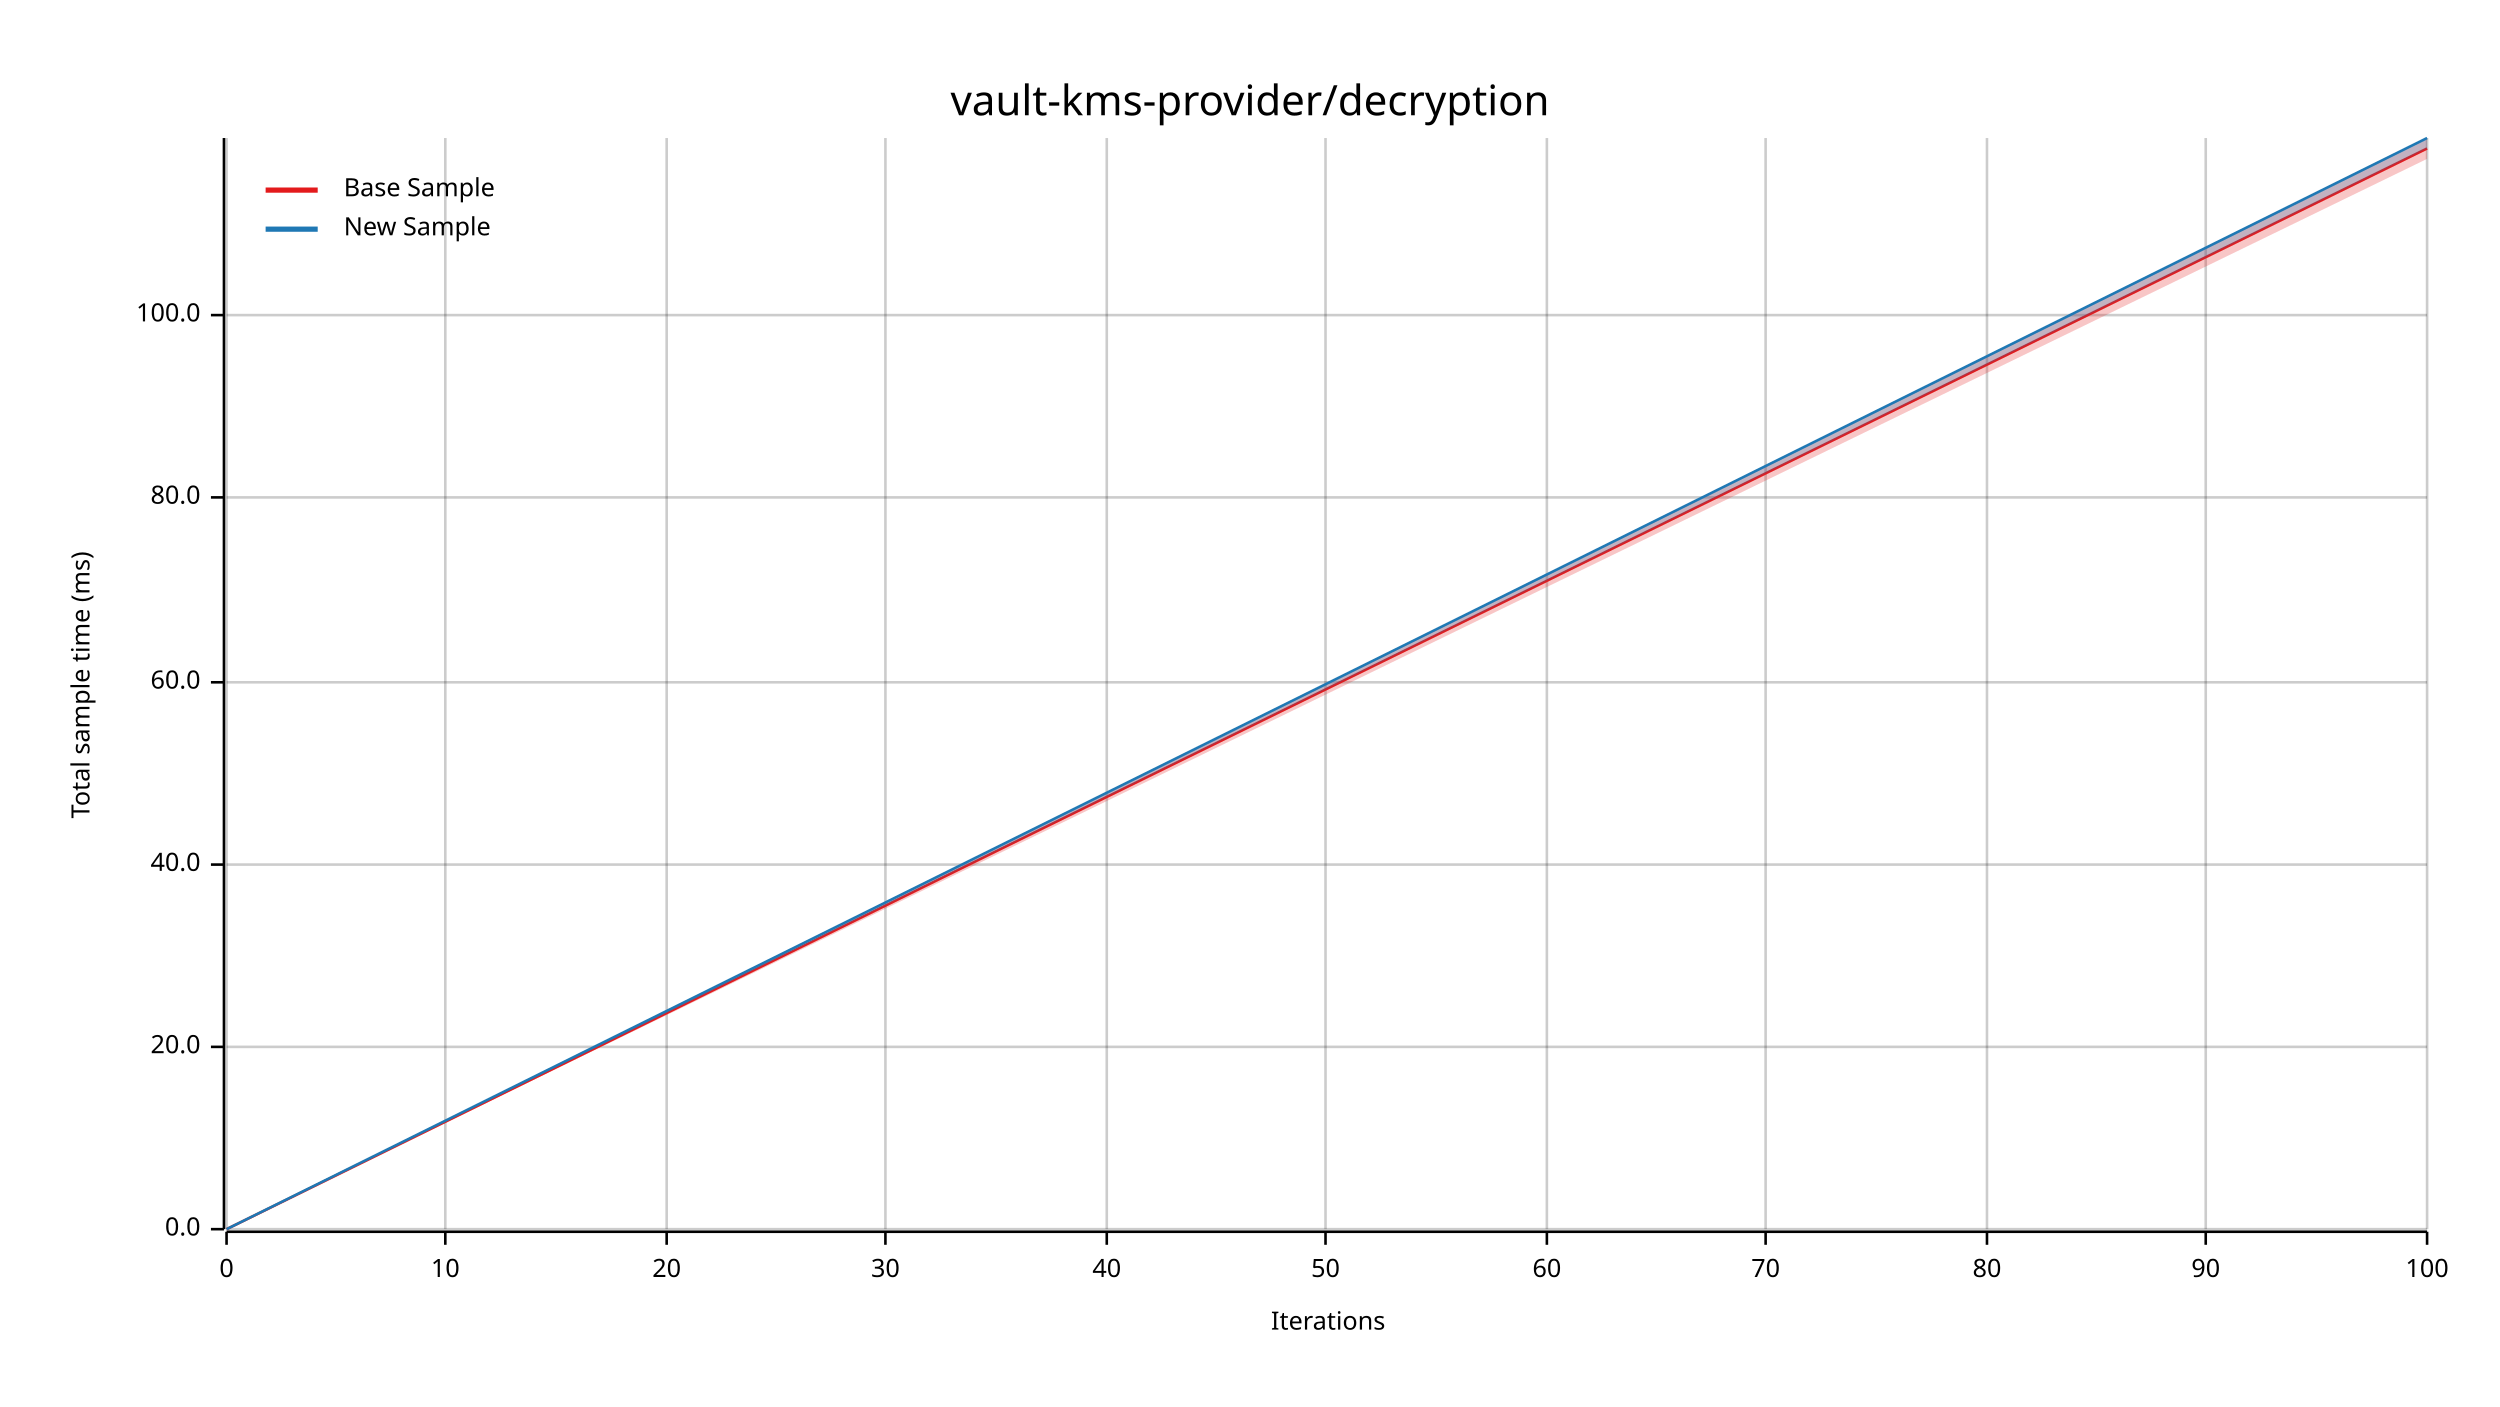
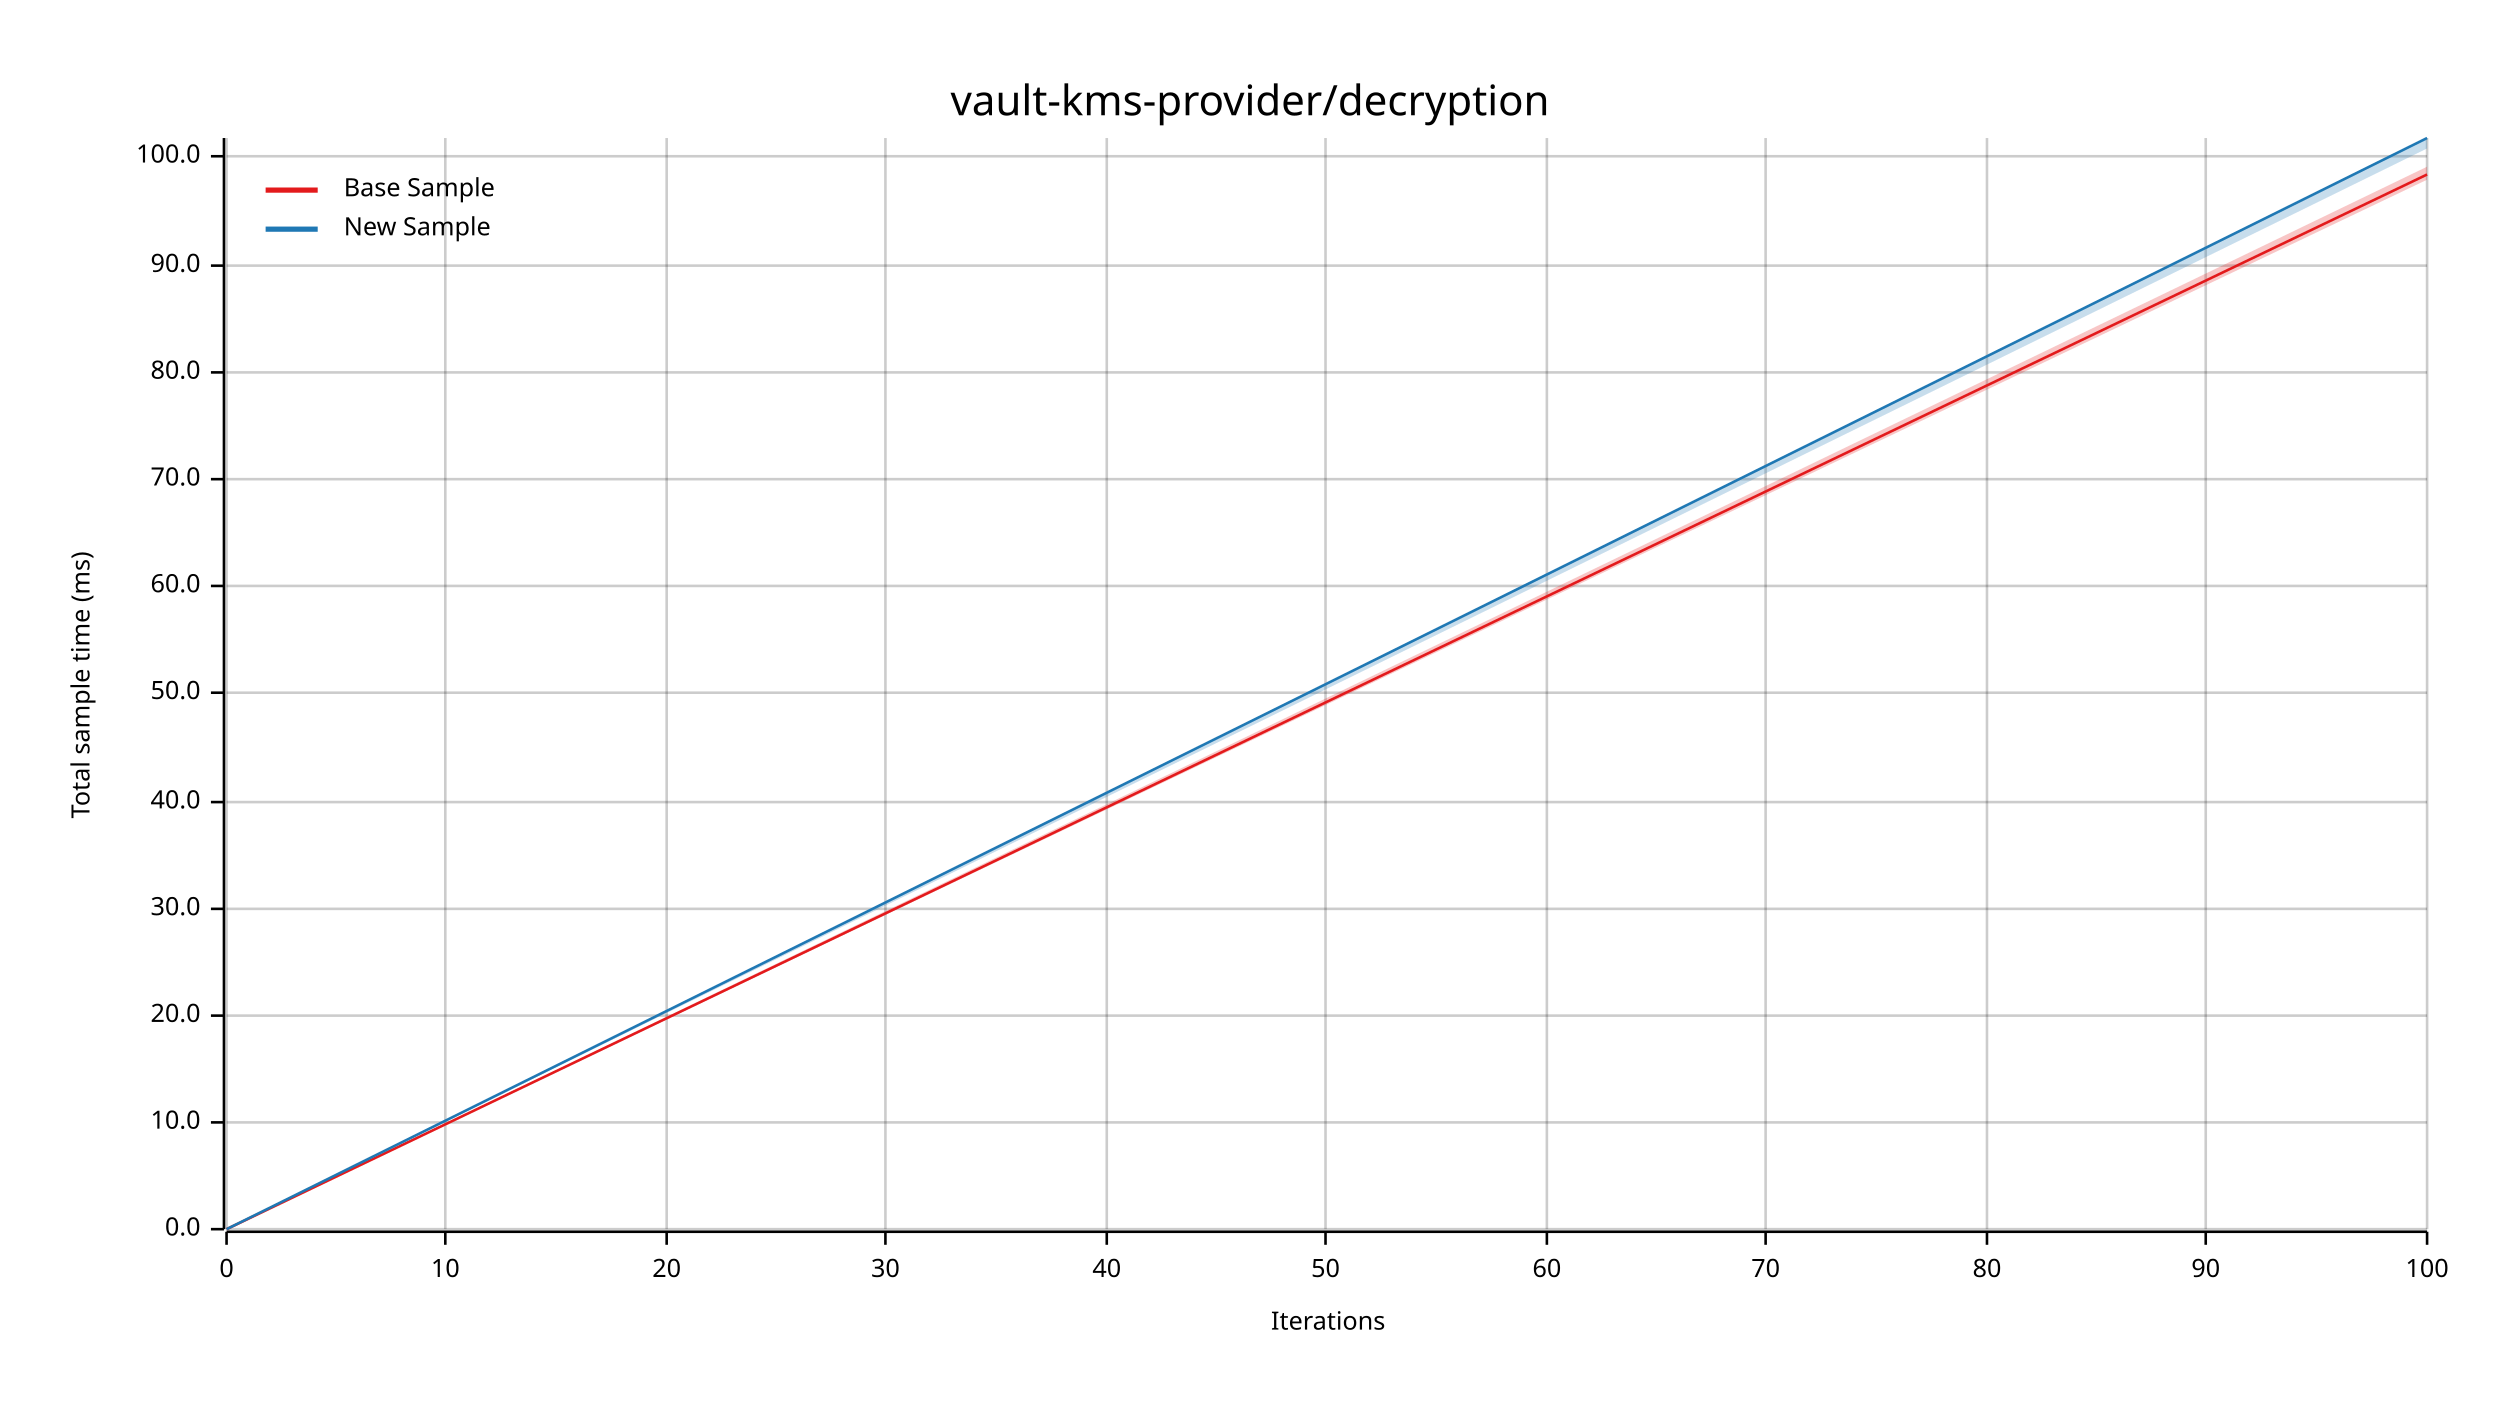
<svg xmlns="http://www.w3.org/2000/svg" width="960" height="540" viewBox="0 0 960 540">
  <text x="480" y="32" dy="0.76em" text-anchor="middle" font-family="sans-serif" font-size="16.129" opacity="1" fill="#000000">
vault-kms-provider/decryption
</text>
  <text x="27" y="263" dy="0.76em" text-anchor="middle" font-family="sans-serif" font-size="9.677" opacity="1" fill="#000000" transform="rotate(270, 27, 263)">
Total sample time (ms)
</text>
  <text x="510" y="513" dy="-0.5ex" text-anchor="middle" font-family="sans-serif" font-size="9.677" opacity="1" fill="#000000">
Iterations
</text>
  <line opacity="0.2" stroke="#000000" stroke-width="1" x1="87" y1="472" x2="87" y2="53" />
  <line opacity="0.2" stroke="#000000" stroke-width="1" x1="171" y1="472" x2="171" y2="53" />
  <line opacity="0.2" stroke="#000000" stroke-width="1" x1="256" y1="472" x2="256" y2="53" />
  <line opacity="0.2" stroke="#000000" stroke-width="1" x1="340" y1="472" x2="340" y2="53" />
  <line opacity="0.2" stroke="#000000" stroke-width="1" x1="425" y1="472" x2="425" y2="53" />
  <line opacity="0.2" stroke="#000000" stroke-width="1" x1="509" y1="472" x2="509" y2="53" />
  <line opacity="0.2" stroke="#000000" stroke-width="1" x1="594" y1="472" x2="594" y2="53" />
  <line opacity="0.2" stroke="#000000" stroke-width="1" x1="678" y1="472" x2="678" y2="53" />
  <line opacity="0.2" stroke="#000000" stroke-width="1" x1="763" y1="472" x2="763" y2="53" />
  <line opacity="0.2" stroke="#000000" stroke-width="1" x1="847" y1="472" x2="847" y2="53" />
  <line opacity="0.2" stroke="#000000" stroke-width="1" x1="932" y1="472" x2="932" y2="53" />
  <line opacity="0.2" stroke="#000000" stroke-width="1" x1="87" y1="472" x2="932" y2="472" />
-   <line opacity="0.2" stroke="#000000" stroke-width="1" x1="87" y1="402" x2="932" y2="402" />
-   <line opacity="0.2" stroke="#000000" stroke-width="1" x1="87" y1="332" x2="932" y2="332" />
-   <line opacity="0.2" stroke="#000000" stroke-width="1" x1="87" y1="262" x2="932" y2="262" />
-   <line opacity="0.2" stroke="#000000" stroke-width="1" x1="87" y1="191" x2="932" y2="191" />
-   <line opacity="0.2" stroke="#000000" stroke-width="1" x1="87" y1="121" x2="932" y2="121" />
+   <line opacity="0.2" stroke="#000000" stroke-width="1" x1="87" y1="431" x2="932" y2="431" />
+   <line opacity="0.2" stroke="#000000" stroke-width="1" x1="87" y1="390" x2="932" y2="390" />
+   <line opacity="0.2" stroke="#000000" stroke-width="1" x1="87" y1="349" x2="932" y2="349" />
+   <line opacity="0.2" stroke="#000000" stroke-width="1" x1="87" y1="308" x2="932" y2="308" />
+   <line opacity="0.2" stroke="#000000" stroke-width="1" x1="87" y1="266" x2="932" y2="266" />
+   <line opacity="0.2" stroke="#000000" stroke-width="1" x1="87" y1="225" x2="932" y2="225" />
+   <line opacity="0.2" stroke="#000000" stroke-width="1" x1="87" y1="184" x2="932" y2="184" />
+   <line opacity="0.2" stroke="#000000" stroke-width="1" x1="87" y1="143" x2="932" y2="143" />
+   <line opacity="0.2" stroke="#000000" stroke-width="1" x1="87" y1="102" x2="932" y2="102" />
+   <line opacity="0.2" stroke="#000000" stroke-width="1" x1="87" y1="60" x2="932" y2="60" />
  <polyline fill="none" opacity="1" stroke="#000000" stroke-width="1" points="86,53 86,472 " />
  <text x="77" y="472" dy="0.5ex" text-anchor="end" font-family="sans-serif" font-size="9.677" opacity="1" fill="#000000">
0.0
</text>
  <polyline fill="none" opacity="1" stroke="#000000" stroke-width="1" points="81,472 86,472 " />
-   <text x="77" y="402" dy="0.5ex" text-anchor="end" font-family="sans-serif" font-size="9.677" opacity="1" fill="#000000">
+   <text x="77" y="431" dy="0.5ex" text-anchor="end" font-family="sans-serif" font-size="9.677" opacity="1" fill="#000000">
+ 10.0
+ </text>
+   <polyline fill="none" opacity="1" stroke="#000000" stroke-width="1" points="81,431 86,431 " />
+   <text x="77" y="390" dy="0.5ex" text-anchor="end" font-family="sans-serif" font-size="9.677" opacity="1" fill="#000000">
20.0
</text>
-   <polyline fill="none" opacity="1" stroke="#000000" stroke-width="1" points="81,402 86,402 " />
-   <text x="77" y="332" dy="0.5ex" text-anchor="end" font-family="sans-serif" font-size="9.677" opacity="1" fill="#000000">
+   <polyline fill="none" opacity="1" stroke="#000000" stroke-width="1" points="81,390 86,390 " />
+   <text x="77" y="349" dy="0.5ex" text-anchor="end" font-family="sans-serif" font-size="9.677" opacity="1" fill="#000000">
+ 30.0
+ </text>
+   <polyline fill="none" opacity="1" stroke="#000000" stroke-width="1" points="81,349 86,349 " />
+   <text x="77" y="308" dy="0.5ex" text-anchor="end" font-family="sans-serif" font-size="9.677" opacity="1" fill="#000000">
40.0
</text>
-   <polyline fill="none" opacity="1" stroke="#000000" stroke-width="1" points="81,332 86,332 " />
-   <text x="77" y="262" dy="0.5ex" text-anchor="end" font-family="sans-serif" font-size="9.677" opacity="1" fill="#000000">
+   <polyline fill="none" opacity="1" stroke="#000000" stroke-width="1" points="81,308 86,308 " />
+   <text x="77" y="266" dy="0.5ex" text-anchor="end" font-family="sans-serif" font-size="9.677" opacity="1" fill="#000000">
+ 50.0
+ </text>
+   <polyline fill="none" opacity="1" stroke="#000000" stroke-width="1" points="81,266 86,266 " />
+   <text x="77" y="225" dy="0.5ex" text-anchor="end" font-family="sans-serif" font-size="9.677" opacity="1" fill="#000000">
60.0
</text>
-   <polyline fill="none" opacity="1" stroke="#000000" stroke-width="1" points="81,262 86,262 " />
-   <text x="77" y="191" dy="0.5ex" text-anchor="end" font-family="sans-serif" font-size="9.677" opacity="1" fill="#000000">
+   <polyline fill="none" opacity="1" stroke="#000000" stroke-width="1" points="81,225 86,225 " />
+   <text x="77" y="184" dy="0.5ex" text-anchor="end" font-family="sans-serif" font-size="9.677" opacity="1" fill="#000000">
+ 70.0
+ </text>
+   <polyline fill="none" opacity="1" stroke="#000000" stroke-width="1" points="81,184 86,184 " />
+   <text x="77" y="143" dy="0.5ex" text-anchor="end" font-family="sans-serif" font-size="9.677" opacity="1" fill="#000000">
80.0
</text>
-   <polyline fill="none" opacity="1" stroke="#000000" stroke-width="1" points="81,191 86,191 " />
-   <text x="77" y="121" dy="0.5ex" text-anchor="end" font-family="sans-serif" font-size="9.677" opacity="1" fill="#000000">
+   <polyline fill="none" opacity="1" stroke="#000000" stroke-width="1" points="81,143 86,143 " />
+   <text x="77" y="102" dy="0.5ex" text-anchor="end" font-family="sans-serif" font-size="9.677" opacity="1" fill="#000000">
+ 90.0
+ </text>
+   <polyline fill="none" opacity="1" stroke="#000000" stroke-width="1" points="81,102 86,102 " />
+   <text x="77" y="60" dy="0.5ex" text-anchor="end" font-family="sans-serif" font-size="9.677" opacity="1" fill="#000000">
100.0
</text>
-   <polyline fill="none" opacity="1" stroke="#000000" stroke-width="1" points="81,121 86,121 " />
+   <polyline fill="none" opacity="1" stroke="#000000" stroke-width="1" points="81,60 86,60 " />
  <polyline fill="none" opacity="1" stroke="#000000" stroke-width="1" points="87,473 932,473 " />
  <text x="87" y="483" dy="0.76em" text-anchor="middle" font-family="sans-serif" font-size="9.677" opacity="1" fill="#000000">
0
</text>
  <polyline fill="none" opacity="1" stroke="#000000" stroke-width="1" points="87,473 87,478 " />
  <text x="171" y="483" dy="0.76em" text-anchor="middle" font-family="sans-serif" font-size="9.677" opacity="1" fill="#000000">
10
</text>
  <polyline fill="none" opacity="1" stroke="#000000" stroke-width="1" points="171,473 171,478 " />
  <text x="256" y="483" dy="0.76em" text-anchor="middle" font-family="sans-serif" font-size="9.677" opacity="1" fill="#000000">
20
</text>
  <polyline fill="none" opacity="1" stroke="#000000" stroke-width="1" points="256,473 256,478 " />
  <text x="340" y="483" dy="0.76em" text-anchor="middle" font-family="sans-serif" font-size="9.677" opacity="1" fill="#000000">
30
</text>
  <polyline fill="none" opacity="1" stroke="#000000" stroke-width="1" points="340,473 340,478 " />
  <text x="425" y="483" dy="0.76em" text-anchor="middle" font-family="sans-serif" font-size="9.677" opacity="1" fill="#000000">
40
</text>
  <polyline fill="none" opacity="1" stroke="#000000" stroke-width="1" points="425,473 425,478 " />
  <text x="509" y="483" dy="0.76em" text-anchor="middle" font-family="sans-serif" font-size="9.677" opacity="1" fill="#000000">
50
</text>
  <polyline fill="none" opacity="1" stroke="#000000" stroke-width="1" points="509,473 509,478 " />
  <text x="594" y="483" dy="0.76em" text-anchor="middle" font-family="sans-serif" font-size="9.677" opacity="1" fill="#000000">
60
</text>
  <polyline fill="none" opacity="1" stroke="#000000" stroke-width="1" points="594,473 594,478 " />
  <text x="678" y="483" dy="0.76em" text-anchor="middle" font-family="sans-serif" font-size="9.677" opacity="1" fill="#000000">
70
</text>
  <polyline fill="none" opacity="1" stroke="#000000" stroke-width="1" points="678,473 678,478 " />
  <text x="763" y="483" dy="0.76em" text-anchor="middle" font-family="sans-serif" font-size="9.677" opacity="1" fill="#000000">
80
</text>
  <polyline fill="none" opacity="1" stroke="#000000" stroke-width="1" points="763,473 763,478 " />
  <text x="847" y="483" dy="0.76em" text-anchor="middle" font-family="sans-serif" font-size="9.677" opacity="1" fill="#000000">
90
</text>
  <polyline fill="none" opacity="1" stroke="#000000" stroke-width="1" points="847,473 847,478 " />
  <text x="932" y="483" dy="0.76em" text-anchor="middle" font-family="sans-serif" font-size="9.677" opacity="1" fill="#000000">
100
</text>
  <polyline fill="none" opacity="1" stroke="#000000" stroke-width="1" points="932,473 932,478 " />
-   <polyline fill="none" opacity="1" stroke="#E31A1C" stroke-width="1" points="87,472 932,57 " />
-   <polygon opacity="0.25" fill="#E31A1C" points="87,472 932,61 932,53 " />
+   <polyline fill="none" opacity="1" stroke="#E31A1C" stroke-width="1" points="87,472 932,67 " />
+   <polygon opacity="0.25" fill="#E31A1C" points="87,472 932,69 932,64 " />
  <polyline fill="none" opacity="1" stroke="#1F78B4" stroke-width="1" points="87,472 932,53 " />
  <polygon opacity="0.25" fill="#1F78B4" points="87,472 932,57 932,53 " />
  <text x="132" y="68" dy="0.76em" text-anchor="start" font-family="sans-serif" font-size="9.677" opacity="1" fill="#000000">
Base Sample
</text>
  <text x="132" y="83" dy="0.76em" text-anchor="start" font-family="sans-serif" font-size="9.677" opacity="1" fill="#000000">
New Sample
</text>
  <polyline fill="none" opacity="1" stroke="#E31A1C" stroke-width="2" points="102,73 122,73 " />
  <polyline fill="none" opacity="1" stroke="#1F78B4" stroke-width="2" points="102,88 122,88 " />
</svg>
